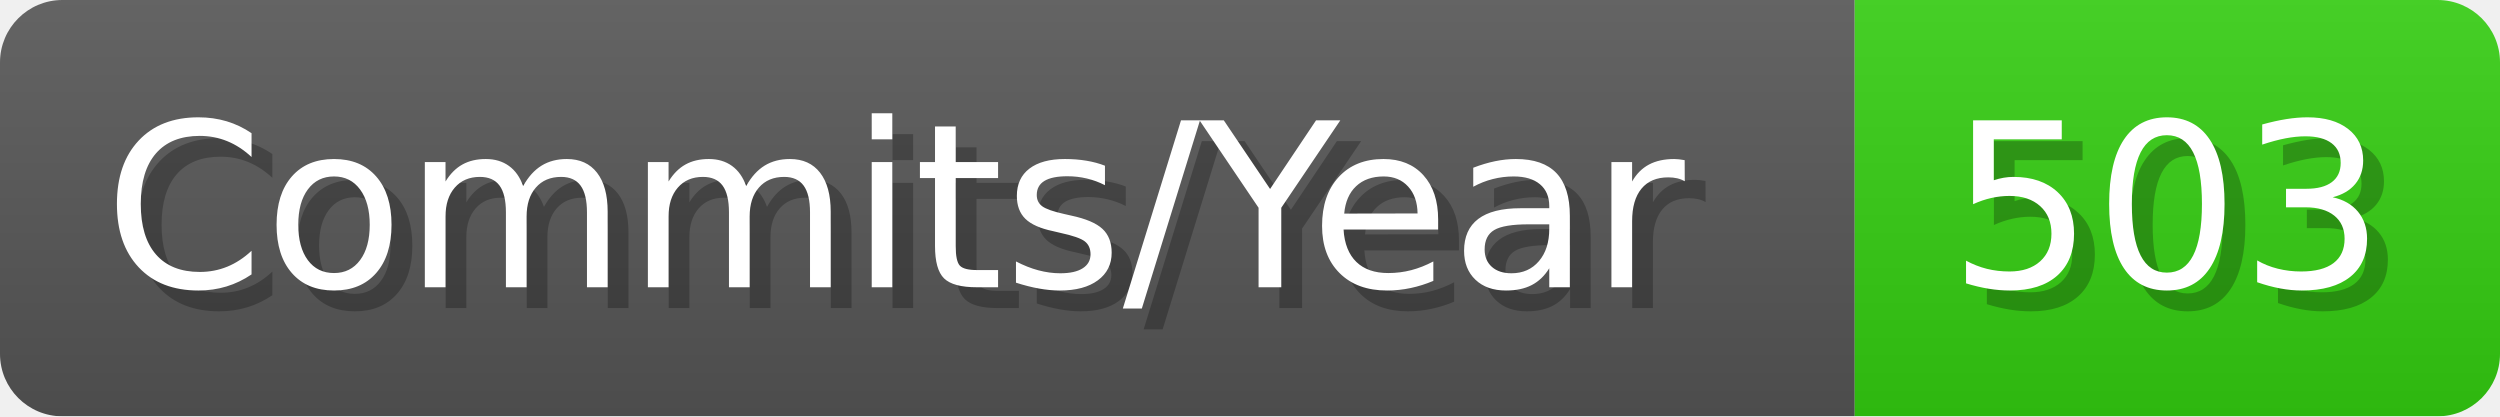
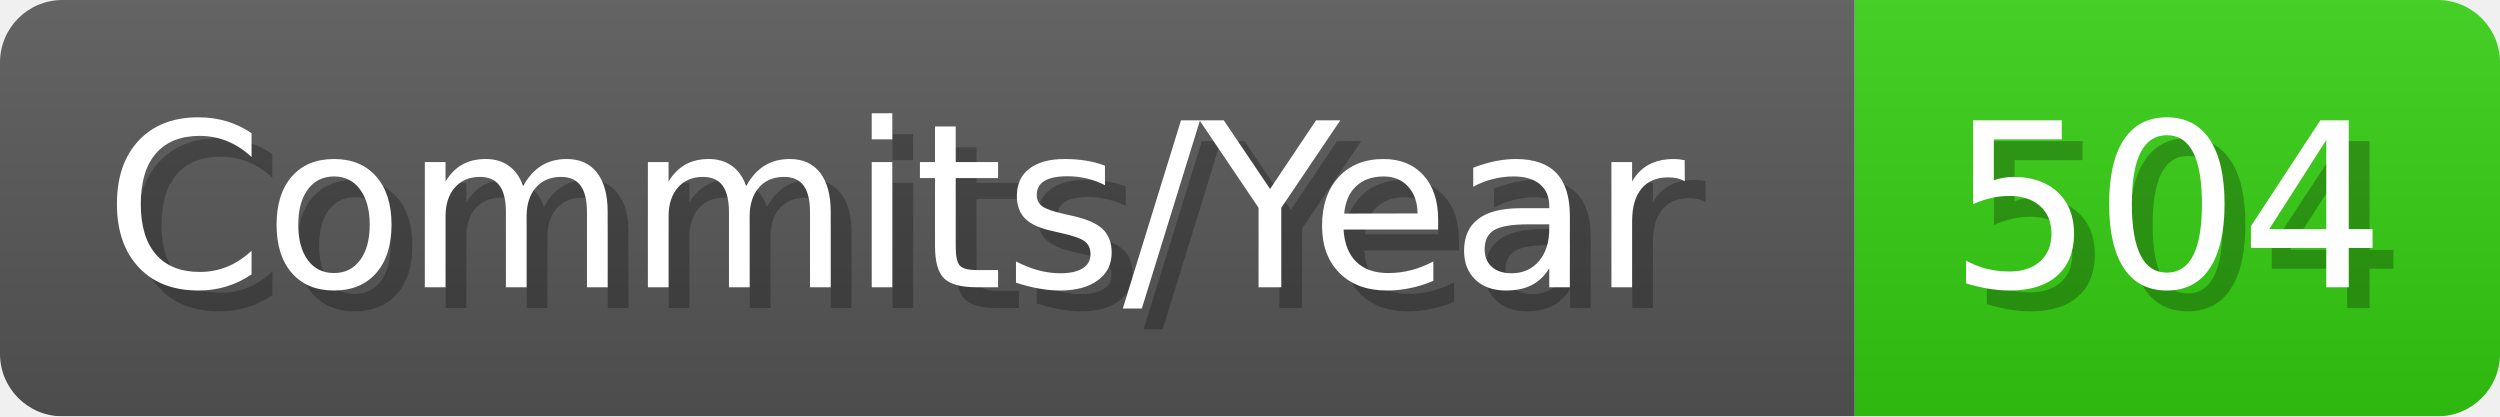
- <svg xmlns="http://www.w3.org/2000/svg" width="120.1" height="20" viewBox="0 0 1201 200" role="img" aria-label="Commits/Year: 503">
+ <svg xmlns="http://www.w3.org/2000/svg" width="120.1" height="20" viewBox="0 0 1201 200" role="img" aria-label="Commits/Year: 504">
  <linearGradient id="aUPdi" x2="0" y2="100%">
    <stop offset="0" stop-opacity=".1" stop-color="#EEE" />
    <stop offset="1" stop-opacity=".1" />
  </linearGradient>
  <mask id="WfAiQ">
    <rect width="1201" height="200" rx="30" fill="#FFF" />
  </mask>
  <g mask="url(#WfAiQ)">
    <rect width="891" height="200" fill="#555" />
    <rect width="310" height="200" fill="#3C1" x="891" />
    <rect width="1201" height="200" fill="url(#aUPdi)" />
  </g>
  <g aria-hidden="true" fill="#fff" text-anchor="start" font-family="Verdana,DejaVu Sans,sans-serif" font-size="110">
    <text x="60" y="148" textLength="791" fill="#000" opacity="0.25">Commits/Year</text>
    <text x="50" y="138" textLength="791">Commits/Year</text>
-     <text x="946" y="148" textLength="210" fill="#000" opacity="0.25">503</text>
-     <text x="936" y="138" textLength="210">503</text>
+     <text x="946" y="148" textLength="210" fill="#000" opacity="0.25">504</text>
+     <text x="936" y="138" textLength="210">504</text>
  </g>
</svg>
